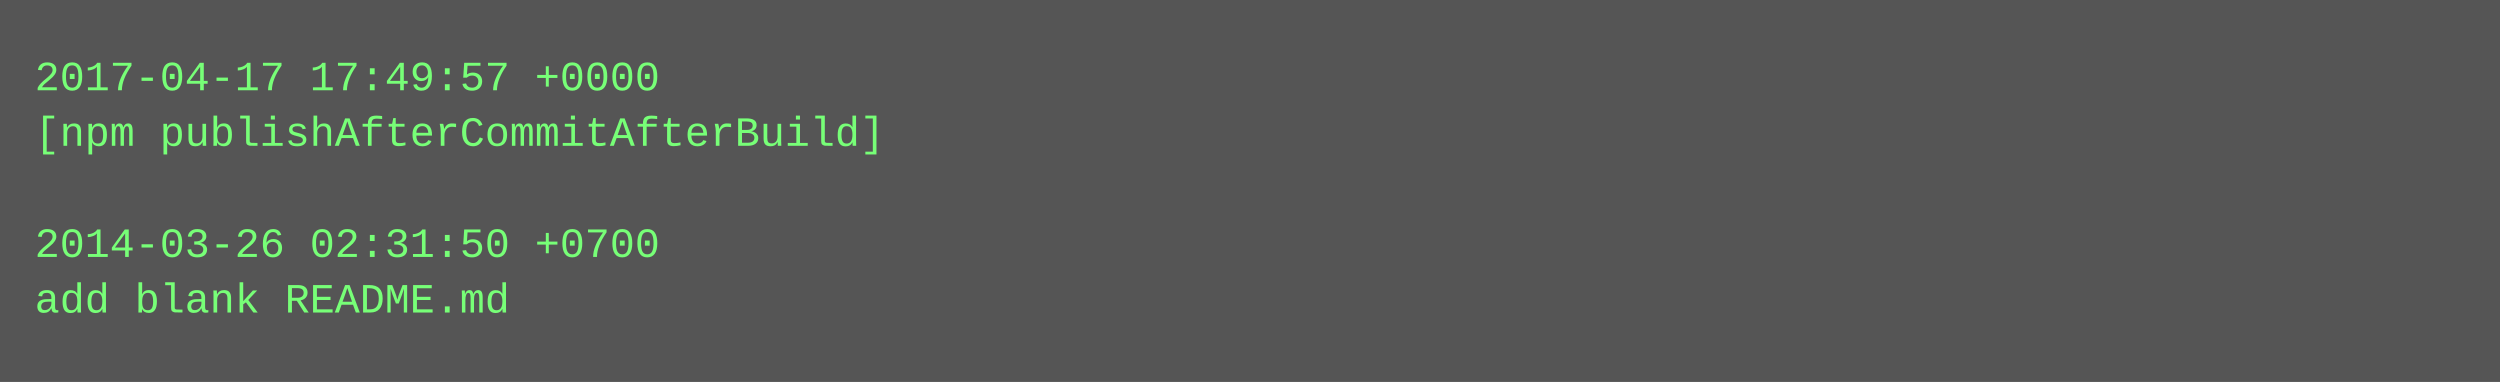
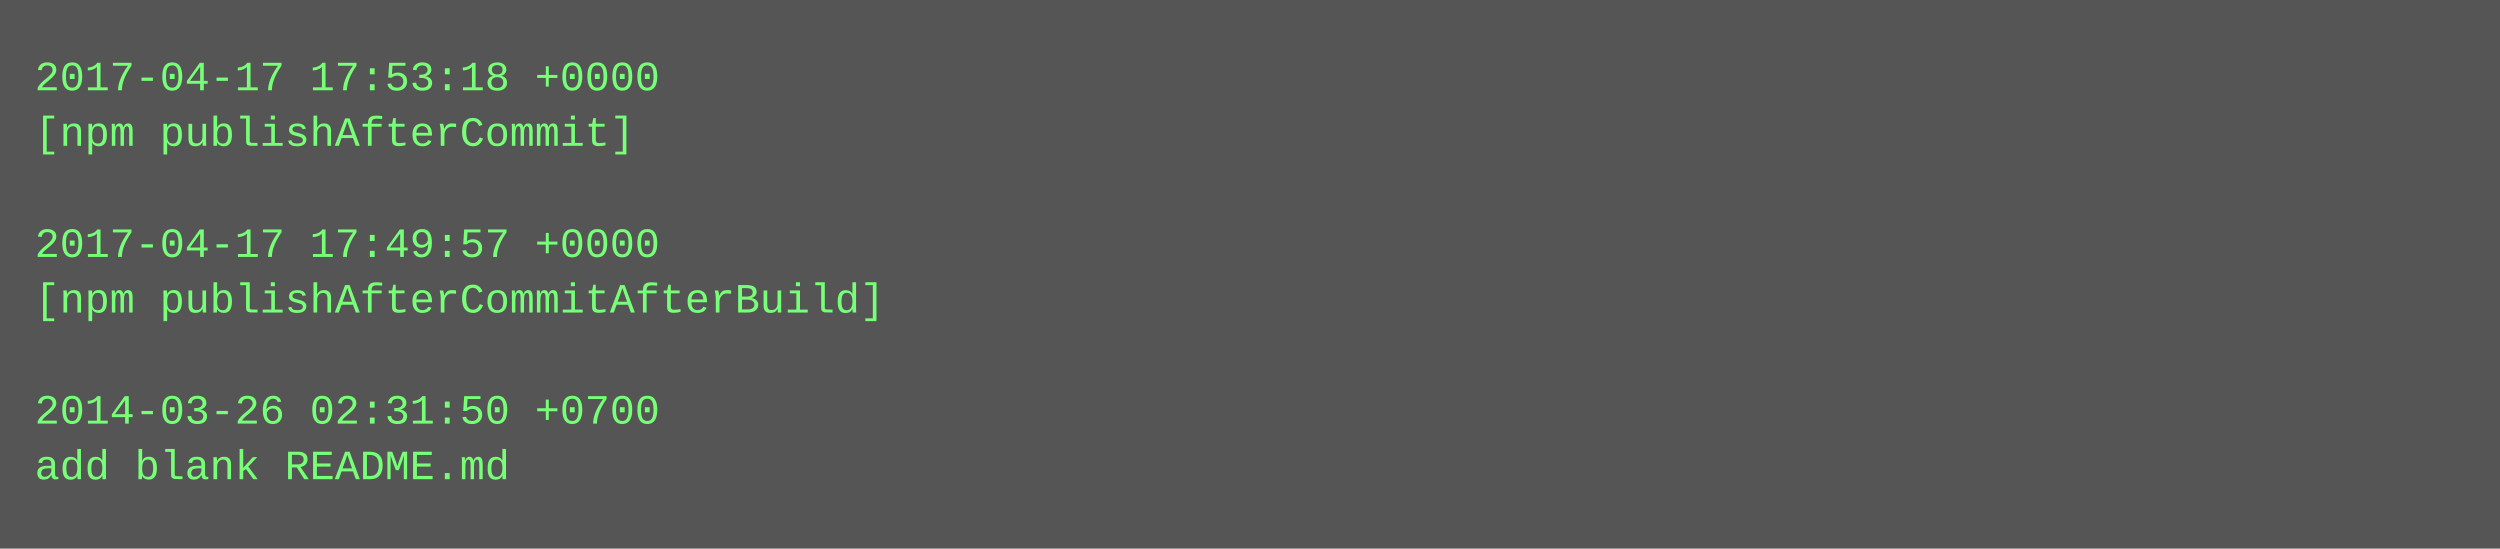
- <svg xmlns="http://www.w3.org/2000/svg" height="110" width="720">
-   <rect height="110" fill="#555" width="720" />
+ <svg xmlns="http://www.w3.org/2000/svg" height="158" width="720">
+   <rect height="158" fill="#555" width="720" />
  <text fill="#7f7" font-family="Courier New" font-size="12" xml:space="preserve">
-     <tspan x="10" y="26">2017-04-17 17:49:57 +0000</tspan>
-     <tspan x="10" y="42">[npm publishAfterCommitAfterBuild]</tspan>
+     <tspan x="10" y="26">2017-04-17 17:53:18 +0000</tspan>
+     <tspan x="10" y="42">[npm publishAfterCommit]</tspan>
    <tspan x="10" y="58" />
-     <tspan x="10" y="74">2014-03-26 02:31:50 +0700</tspan>
-     <tspan x="10" y="90">add blank README.md</tspan>
+     <tspan x="10" y="74">2017-04-17 17:49:57 +0000</tspan>
+     <tspan x="10" y="90">[npm publishAfterCommitAfterBuild]</tspan>
+     <tspan x="10" y="106" />
+     <tspan x="10" y="122">2014-03-26 02:31:50 +0700</tspan>
+     <tspan x="10" y="138">add blank README.md</tspan>
  </text>
</svg>
